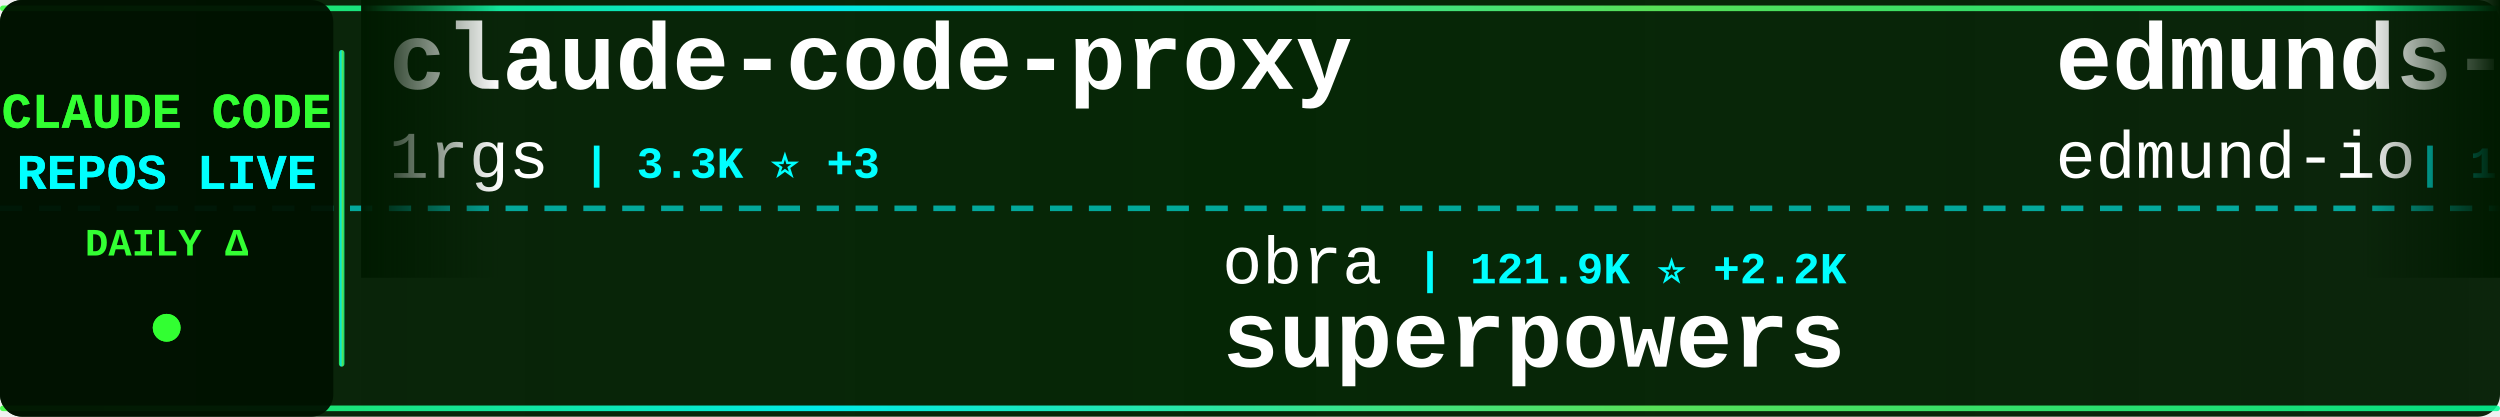
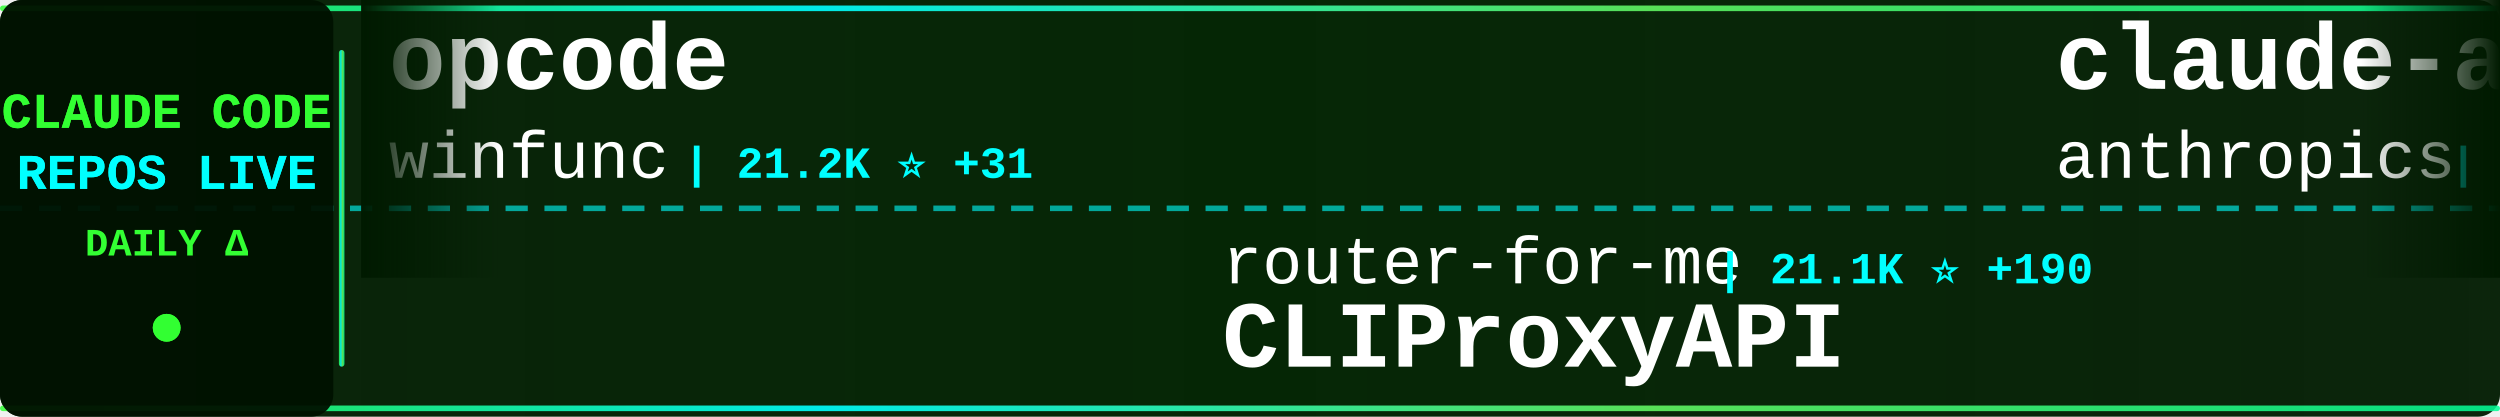
<svg xmlns="http://www.w3.org/2000/svg" width="900" height="150">
  <defs>
    <linearGradient id="tickerBg" x1="0%" y1="0%" x2="100%" y2="0%">
      <stop offset="0%" style="stop-color:#001a00;stop-opacity:0.95" />
      <stop offset="50%" style="stop-color:#002200;stop-opacity:0.98" />
      <stop offset="100%" style="stop-color:#001a00;stop-opacity:0.95" />
    </linearGradient>
    <linearGradient id="borderGrad" x1="0%" y1="0%" x2="100%" y2="0%">
      <stop offset="0%" style="stop-color:#33ff33;stop-opacity:0.85">
        <animate attributeName="stop-opacity" values="0.85;1;0.85" dur="2s" repeatCount="indefinite" />
      </stop>
      <stop offset="33%" style="stop-color:#00ffff;stop-opacity:0.9">
        <animate attributeName="stop-opacity" values="0.9;1;0.9" dur="2.2s" repeatCount="indefinite" />
      </stop>
      <stop offset="66%" style="stop-color:#66ff66;stop-opacity:0.85">
        <animate attributeName="stop-opacity" values="0.85;1;0.85" dur="1.8s" repeatCount="indefinite" />
      </stop>
      <stop offset="100%" style="stop-color:#00ff99;stop-opacity:0.85">
        <animate attributeName="stop-opacity" values="0.85;1;0.85" dur="2s" repeatCount="indefinite" />
      </stop>
    </linearGradient>
    <filter id="textGlow">
      <feGaussianBlur stdDeviation="0.1" result="coloredBlur" />
      <feMerge>
        <feMergeNode in="coloredBlur" />
        <feMergeNode in="SourceGraphic" />
      </feMerge>
    </filter>
    <filter id="metricGlow">
      <feGaussianBlur stdDeviation="0.2" result="coloredBlur" />
      <feMerge>
        <feMergeNode in="coloredBlur" />
        <feMergeNode in="SourceGraphic" />
      </feMerge>
    </filter>
    <linearGradient id="leftFade" x1="0%" y1="0%" x2="100%" y2="0%">
      <stop offset="0%" style="stop-color:#001a00;stop-opacity:1" />
      <stop offset="100%" style="stop-color:#001a00;stop-opacity:0" />
    </linearGradient>
    <linearGradient id="rightFade" x1="0%" y1="0%" x2="100%" y2="0%">
      <stop offset="0%" style="stop-color:#001a00;stop-opacity:0" />
      <stop offset="100%" style="stop-color:#001a00;stop-opacity:1" />
    </linearGradient>
  </defs>
  <rect width="900" height="150" fill="url(#tickerBg)" rx="8" />
  <rect x="0" y="2" width="900" height="2" fill="url(#borderGrad)" rx="1" />
  <rect x="0" y="146" width="900" height="2" fill="url(#borderGrad)" rx="1" />
  <line x1="0" y1="75" x2="900" y2="75" stroke="#00ffff" stroke-width="2" stroke-dasharray="8 6" opacity="0.6" />
  <rect x="0" y="0" width="120" height="150" fill="#001100" opacity="0.95" rx="8" />
  <text x="60" y="46" font-family="'Courier New', monospace" font-size="18" font-weight="bold" fill="#33ff33" text-anchor="middle" filter="url(#textGlow)">
    CLAUDE CODE
  </text>
  <text x="60" y="68" font-family="'Courier New', monospace" font-size="18" font-weight="bold" fill="#00ffff" text-anchor="middle" filter="url(#textGlow)">
    REPOS LIVE
  </text>
  <text x="60" y="92" font-family="'Courier New', monospace" font-size="14" font-weight="bold" fill="#33ff33" text-anchor="middle">
    DAILY Δ
  </text>
  <circle cx="60" cy="118" r="5" fill="#33ff33" filter="url(#metricGlow)">
    <animate attributeName="r" values="4;6;4" dur="1.5s" repeatCount="indefinite" />
    <animate attributeName="opacity" values="0.6;1;0.6" dur="1.5s" repeatCount="indefinite" />
  </circle>
  <rect x="122" y="18" width="2" height="114" fill="url(#borderGrad)" rx="1" />
  <clipPath id="tickerClip">
    <rect x="130" y="0" width="770" height="150" />
  </clipPath>
  <g clip-path="url(#tickerClip)">
    <g id="tickerItems">
      <animateTransform attributeName="transform" attributeType="XML" type="translate" from="0 0" to="-3000 0" dur="54s" repeatCount="indefinite" />
      <g transform="translate(0, 0)">
-         <text x="140" y="32" font-family="'Courier New', monospace" font-size="34" font-weight="bold" fill="#ffffff">claude-code-proxy</text>
-         <text x="140" y="64" font-family="'Courier New', monospace" font-size="24" font-weight="normal" fill="#ffffff" opacity="1.0">1rgs</text>
-         <text x="210" y="64" font-family="'Courier New', monospace" font-size="16" font-weight="bold" fill="#00ffff"> | 3.3K ⭐ +3</text>
+         <text x="140" y="32" font-family="'Courier New', monospace" font-size="34" font-weight="bold" fill="#ffffff">opcode</text>
+         <text x="140" y="64" font-family="'Courier New', monospace" font-size="24" font-weight="normal" fill="#ffffff" opacity="1.0">winfunc</text>
+         <text x="246" y="64" font-family="'Courier New', monospace" font-size="16" font-weight="bold" fill="#00ffff"> | 21.2K ⭐ +31</text>
      </g>
      <g transform="translate(300, 0)">
-         <text x="140" y="102" font-family="'Courier New', monospace" font-size="24" font-weight="normal" fill="#ffffff" opacity="1.0">obra</text>
-         <text x="210" y="102" font-family="'Courier New', monospace" font-size="16" font-weight="bold" fill="#00ffff"> | 121.9K ⭐ +2.2K</text>
-         <text x="140" y="132" font-family="'Courier New', monospace" font-size="34" font-weight="bold" fill="#ffffff">superpowers</text>
+         <text x="140" y="102" font-family="'Courier New', monospace" font-size="24" font-weight="normal" fill="#ffffff" opacity="1.0">router-for-me</text>
+         <text x="318" y="102" font-family="'Courier New', monospace" font-size="16" font-weight="bold" fill="#00ffff"> | 21.1K ⭐ +190</text>
+         <text x="140" y="132" font-family="'Courier New', monospace" font-size="34" font-weight="bold" fill="#ffffff">CLIProxyAPI</text>
      </g>
      <g transform="translate(600, 0)">
+         <text x="140" y="32" font-family="'Courier New', monospace" font-size="34" font-weight="bold" fill="#ffffff">claude-agent-sdk-python</text>
+         <text x="140" y="64" font-family="'Courier New', monospace" font-size="24" font-weight="normal" fill="#ffffff" opacity="1.0">anthropics</text>
+         <text x="282" y="64" font-family="'Courier New', monospace" font-size="16" font-weight="bold" fill="#00ffff"> | 6.0K ⭐ +61</text>
+       </g>
+       <g transform="translate(900, 0)">
+         <text x="140" y="102" font-family="'Courier New', monospace" font-size="24" font-weight="normal" fill="#ffffff" opacity="1.0">wasabeef</text>
+         <text x="258" y="102" font-family="'Courier New', monospace" font-size="16" font-weight="bold" fill="#00ffff"> | 1.1K ⭐ +1</text>
+         <text x="140" y="132" font-family="'Courier New', monospace" font-size="34" font-weight="bold" fill="#ffffff">claude-code-cookbook</text>
+       </g>
+       <g transform="translate(1200, 0)">
+         <text x="140" y="32" font-family="'Courier New', monospace" font-size="34" font-weight="bold" fill="#ffffff">claude-agent-sdk-demos</text>
+         <text x="140" y="64" font-family="'Courier New', monospace" font-size="24" font-weight="normal" fill="#ffffff" opacity="1.0">anthropics</text>
+         <text x="282" y="64" font-family="'Courier New', monospace" font-size="16" font-weight="bold" fill="#00ffff"> | 2.0K ⭐ +33</text>
+       </g>
+       <g transform="translate(1500, 0)">
+         <text x="140" y="102" font-family="'Courier New', monospace" font-size="24" font-weight="normal" fill="#ffffff" opacity="1.0">carlvellotti</text>
+         <text x="306" y="102" font-family="'Courier New', monospace" font-size="16" font-weight="bold" fill="#00ffff"> | 1.7K ⭐ +9</text>
+         <text x="140" y="132" font-family="'Courier New', monospace" font-size="34" font-weight="bold" fill="#ffffff">claude-code-pm-course</text>
+       </g>
+       <g transform="translate(1800, 0)">
+         <text x="140" y="32" font-family="'Courier New', monospace" font-size="34" font-weight="bold" fill="#ffffff">claude-code-templates</text>
+         <text x="140" y="64" font-family="'Courier New', monospace" font-size="24" font-weight="normal" fill="#ffffff" opacity="1.0">davila7</text>
+         <text x="246" y="64" font-family="'Courier New', monospace" font-size="16" font-weight="bold" fill="#00ffff"> | 23.8K ⭐ +47</text>
+       </g>
+       <g transform="translate(2100, 0)">
+         <text x="140" y="102" font-family="'Courier New', monospace" font-size="24" font-weight="normal" fill="#ffffff" opacity="1.0">ChrisWiles</text>
+         <text x="282" y="102" font-family="'Courier New', monospace" font-size="16" font-weight="bold" fill="#00ffff"> | 5.6K ⭐ +3</text>
+         <text x="140" y="132" font-family="'Courier New', monospace" font-size="34" font-weight="bold" fill="#ffffff">claude-code-showcase</text>
+       </g>
+       <g transform="translate(2400, 0)">
        <text x="140" y="32" font-family="'Courier New', monospace" font-size="34" font-weight="bold" fill="#ffffff">edmunds-claude-code</text>
        <text x="140" y="64" font-family="'Courier New', monospace" font-size="24" font-weight="normal" fill="#ffffff" opacity="1.0">edmund-io</text>
-         <text x="270" y="64" font-family="'Courier New', monospace" font-size="16" font-weight="bold" fill="#00ffff"> | 1.4K ⭐ +5</text>
-       </g>
-       <g transform="translate(900, 0)">
-         <text x="140" y="102" font-family="'Courier New', monospace" font-size="24" font-weight="normal" fill="#ffffff" opacity="1.0">darcyegb</text>
-         <text x="258" y="102" font-family="'Courier New', monospace" font-size="16" font-weight="bold" fill="#00ffff"> | 630 ⭐ +1</text>
-         <text x="140" y="132" font-family="'Courier New', monospace" font-size="34" font-weight="bold" fill="#ffffff">ClaudeCodeAgents</text>
-       </g>
-       <g transform="translate(1200, 0)">
-         <text x="140" y="32" font-family="'Courier New', monospace" font-size="34" font-weight="bold" fill="#ffffff">ralph</text>
-         <text x="140" y="64" font-family="'Courier New', monospace" font-size="24" font-weight="normal" fill="#ffffff" opacity="1.0">snarktank</text>
-         <text x="270" y="64" font-family="'Courier New', monospace" font-size="16" font-weight="bold" fill="#00ffff"> | 14.0K ⭐ +67</text>
-       </g>
-       <g transform="translate(1500, 0)">
-         <text x="140" y="102" font-family="'Courier New', monospace" font-size="24" font-weight="normal" fill="#ffffff" opacity="1.0">trailofbits</text>
-         <text x="294" y="102" font-family="'Courier New', monospace" font-size="16" font-weight="bold" fill="#00ffff"> | 1.7K ⭐ +6</text>
-         <text x="140" y="132" font-family="'Courier New', monospace" font-size="34" font-weight="bold" fill="#ffffff">claude-code-config</text>
-       </g>
-       <g transform="translate(1800, 0)">
-         <text x="140" y="32" font-family="'Courier New', monospace" font-size="34" font-weight="bold" fill="#ffffff">notebooklm-skill</text>
-         <text x="140" y="64" font-family="'Courier New', monospace" font-size="24" font-weight="normal" fill="#ffffff" opacity="1.0">PleasePrompto</text>
-         <text x="318" y="64" font-family="'Courier New', monospace" font-size="16" font-weight="bold" fill="#00ffff"> | 5.3K ⭐ +51</text>
-       </g>
-       <g transform="translate(2100, 0)">
-         <text x="140" y="102" font-family="'Courier New', monospace" font-size="24" font-weight="normal" fill="#ffffff" opacity="1.0">jarrodwatts</text>
-         <text x="294" y="102" font-family="'Courier New', monospace" font-size="16" font-weight="bold" fill="#00ffff"> | 14.9K ⭐ +367</text>
-         <text x="140" y="132" font-family="'Courier New', monospace" font-size="34" font-weight="bold" fill="#ffffff">claude-hud</text>
-       </g>
-       <g transform="translate(2400, 0)">
-         <text x="140" y="32" font-family="'Courier New', monospace" font-size="34" font-weight="bold" fill="#ffffff">claude-code-infrastructu...</text>
-         <text x="140" y="64" font-family="'Courier New', monospace" font-size="24" font-weight="normal" fill="#ffffff" opacity="1.0">diet103</text>
-         <text x="246" y="64" font-family="'Courier New', monospace" font-size="16" font-weight="bold" fill="#00ffff"> | 9.4K ⭐ +10</text>
+         <text x="270" y="64" font-family="'Courier New', monospace" font-size="16" font-weight="bold" fill="#00ffff"> | 1.4K ⭐ +6</text>
      </g>
      <g transform="translate(2700, 0)">
-         <text x="140" y="102" font-family="'Courier New', monospace" font-size="24" font-weight="normal" fill="#ffffff" opacity="1.0">pedrohcgs</text>
-         <text x="270" y="102" font-family="'Courier New', monospace" font-size="16" font-weight="bold" fill="#00ffff"> | 789 ⭐ +7</text>
-         <text x="140" y="132" font-family="'Courier New', monospace" font-size="34" font-weight="bold" fill="#ffffff">claude-code-my-workflow</text>
+         <text x="140" y="102" font-family="'Courier New', monospace" font-size="24" font-weight="normal" fill="#ffffff" opacity="1.0">https-deeplearning-ai</text>
+         <text x="414" y="102" font-family="'Courier New', monospace" font-size="16" font-weight="bold" fill="#00ffff"> | 466 ⭐ +2</text>
+         <text x="140" y="132" font-family="'Courier New', monospace" font-size="34" font-weight="bold" fill="#ffffff">sc-claude-code-files</text>
      </g>
      <g transform="translate(3000, 0)">
-         <text x="140" y="32" font-family="'Courier New', monospace" font-size="34" font-weight="bold" fill="#ffffff">claude-code-proxy</text>
-         <text x="140" y="64" font-family="'Courier New', monospace" font-size="24" font-weight="normal" fill="#ffffff" opacity="1.0">1rgs</text>
-         <text x="210" y="64" font-family="'Courier New', monospace" font-size="16" font-weight="bold" fill="#00ffff"> | 3.3K ⭐ +3</text>
+         <text x="140" y="32" font-family="'Courier New', monospace" font-size="34" font-weight="bold" fill="#ffffff">opcode</text>
+         <text x="140" y="64" font-family="'Courier New', monospace" font-size="24" font-weight="normal" fill="#ffffff" opacity="1.0">winfunc</text>
+         <text x="246" y="64" font-family="'Courier New', monospace" font-size="16" font-weight="bold" fill="#00ffff"> | 21.2K ⭐ +31</text>
      </g>
      <g transform="translate(3300, 0)">
-         <text x="140" y="102" font-family="'Courier New', monospace" font-size="24" font-weight="normal" fill="#ffffff" opacity="1.0">obra</text>
-         <text x="210" y="102" font-family="'Courier New', monospace" font-size="16" font-weight="bold" fill="#00ffff"> | 121.9K ⭐ +2.2K</text>
-         <text x="140" y="132" font-family="'Courier New', monospace" font-size="34" font-weight="bold" fill="#ffffff">superpowers</text>
+         <text x="140" y="102" font-family="'Courier New', monospace" font-size="24" font-weight="normal" fill="#ffffff" opacity="1.0">router-for-me</text>
+         <text x="318" y="102" font-family="'Courier New', monospace" font-size="16" font-weight="bold" fill="#00ffff"> | 21.1K ⭐ +190</text>
+         <text x="140" y="132" font-family="'Courier New', monospace" font-size="34" font-weight="bold" fill="#ffffff">CLIProxyAPI</text>
      </g>
      <g transform="translate(3600, 0)">
-         <text x="140" y="32" font-family="'Courier New', monospace" font-size="34" font-weight="bold" fill="#ffffff">edmunds-claude-code</text>
-         <text x="140" y="64" font-family="'Courier New', monospace" font-size="24" font-weight="normal" fill="#ffffff" opacity="1.0">edmund-io</text>
-         <text x="270" y="64" font-family="'Courier New', monospace" font-size="16" font-weight="bold" fill="#00ffff"> | 1.4K ⭐ +5</text>
+         <text x="140" y="32" font-family="'Courier New', monospace" font-size="34" font-weight="bold" fill="#ffffff">claude-agent-sdk-python</text>
+         <text x="140" y="64" font-family="'Courier New', monospace" font-size="24" font-weight="normal" fill="#ffffff" opacity="1.0">anthropics</text>
+         <text x="282" y="64" font-family="'Courier New', monospace" font-size="16" font-weight="bold" fill="#00ffff"> | 6.0K ⭐ +61</text>
      </g>
      <g transform="translate(3900, 0)">
-         <text x="140" y="102" font-family="'Courier New', monospace" font-size="24" font-weight="normal" fill="#ffffff" opacity="1.0">darcyegb</text>
-         <text x="258" y="102" font-family="'Courier New', monospace" font-size="16" font-weight="bold" fill="#00ffff"> | 630 ⭐ +1</text>
-         <text x="140" y="132" font-family="'Courier New', monospace" font-size="34" font-weight="bold" fill="#ffffff">ClaudeCodeAgents</text>
+         <text x="140" y="102" font-family="'Courier New', monospace" font-size="24" font-weight="normal" fill="#ffffff" opacity="1.0">wasabeef</text>
+         <text x="258" y="102" font-family="'Courier New', monospace" font-size="16" font-weight="bold" fill="#00ffff"> | 1.1K ⭐ +1</text>
+         <text x="140" y="132" font-family="'Courier New', monospace" font-size="34" font-weight="bold" fill="#ffffff">claude-code-cookbook</text>
      </g>
    </g>
  </g>
  <rect x="130" y="0" width="50" height="100" fill="url(#leftFade)" />
  <rect x="850" y="0" width="50" height="100" fill="url(#rightFade)" />
</svg>
